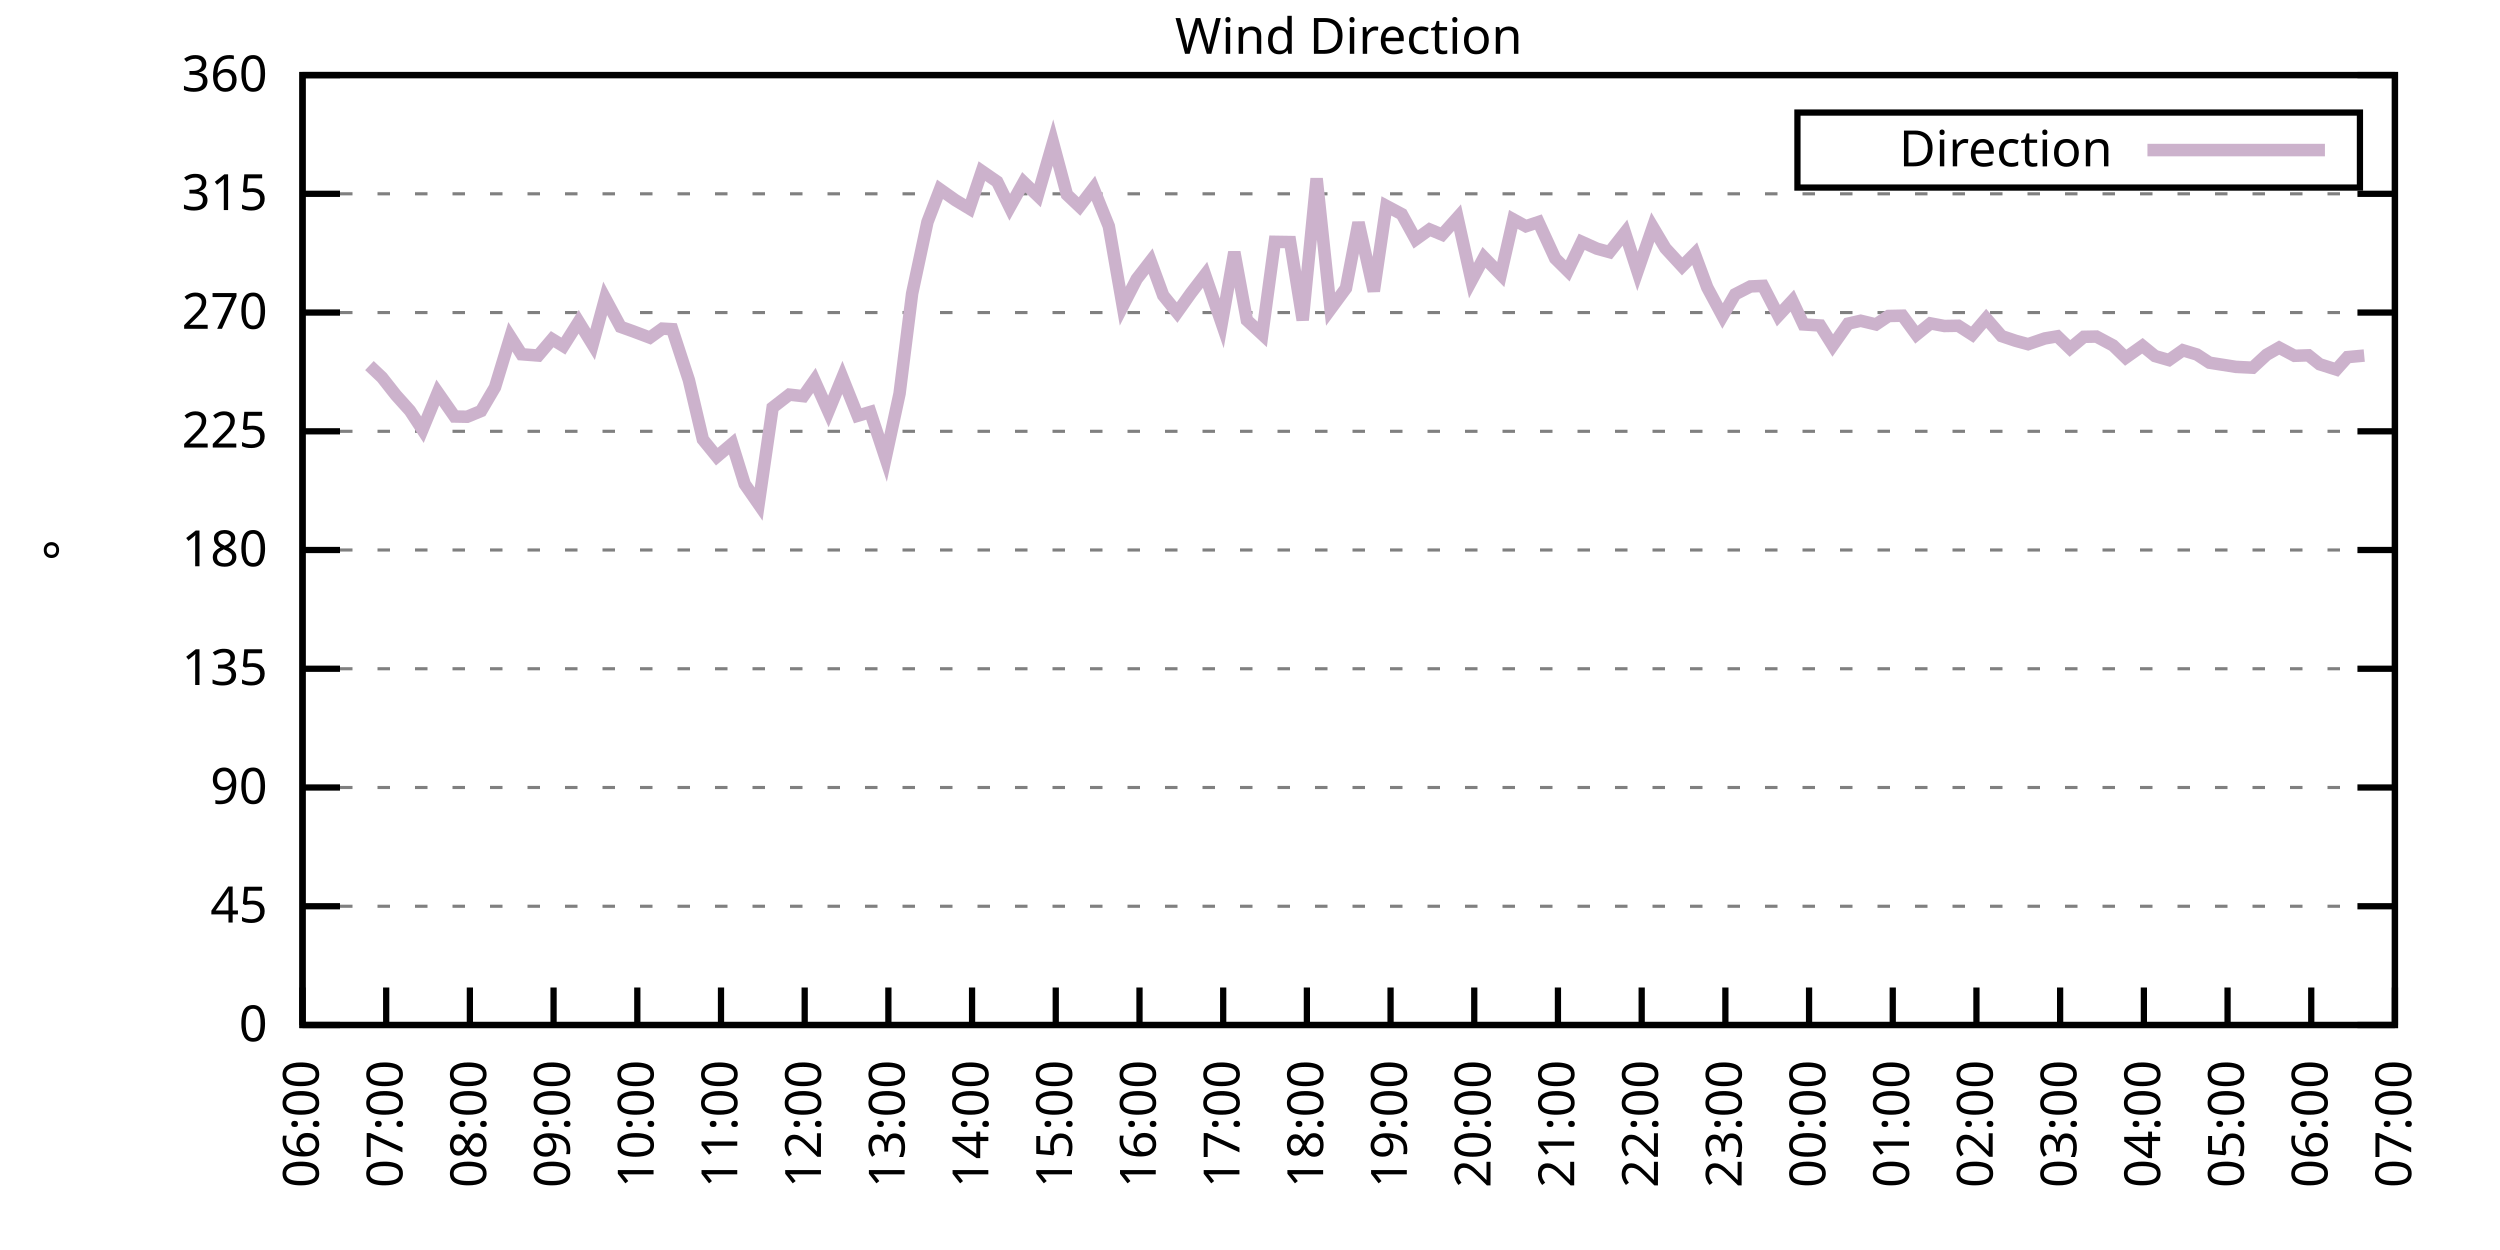
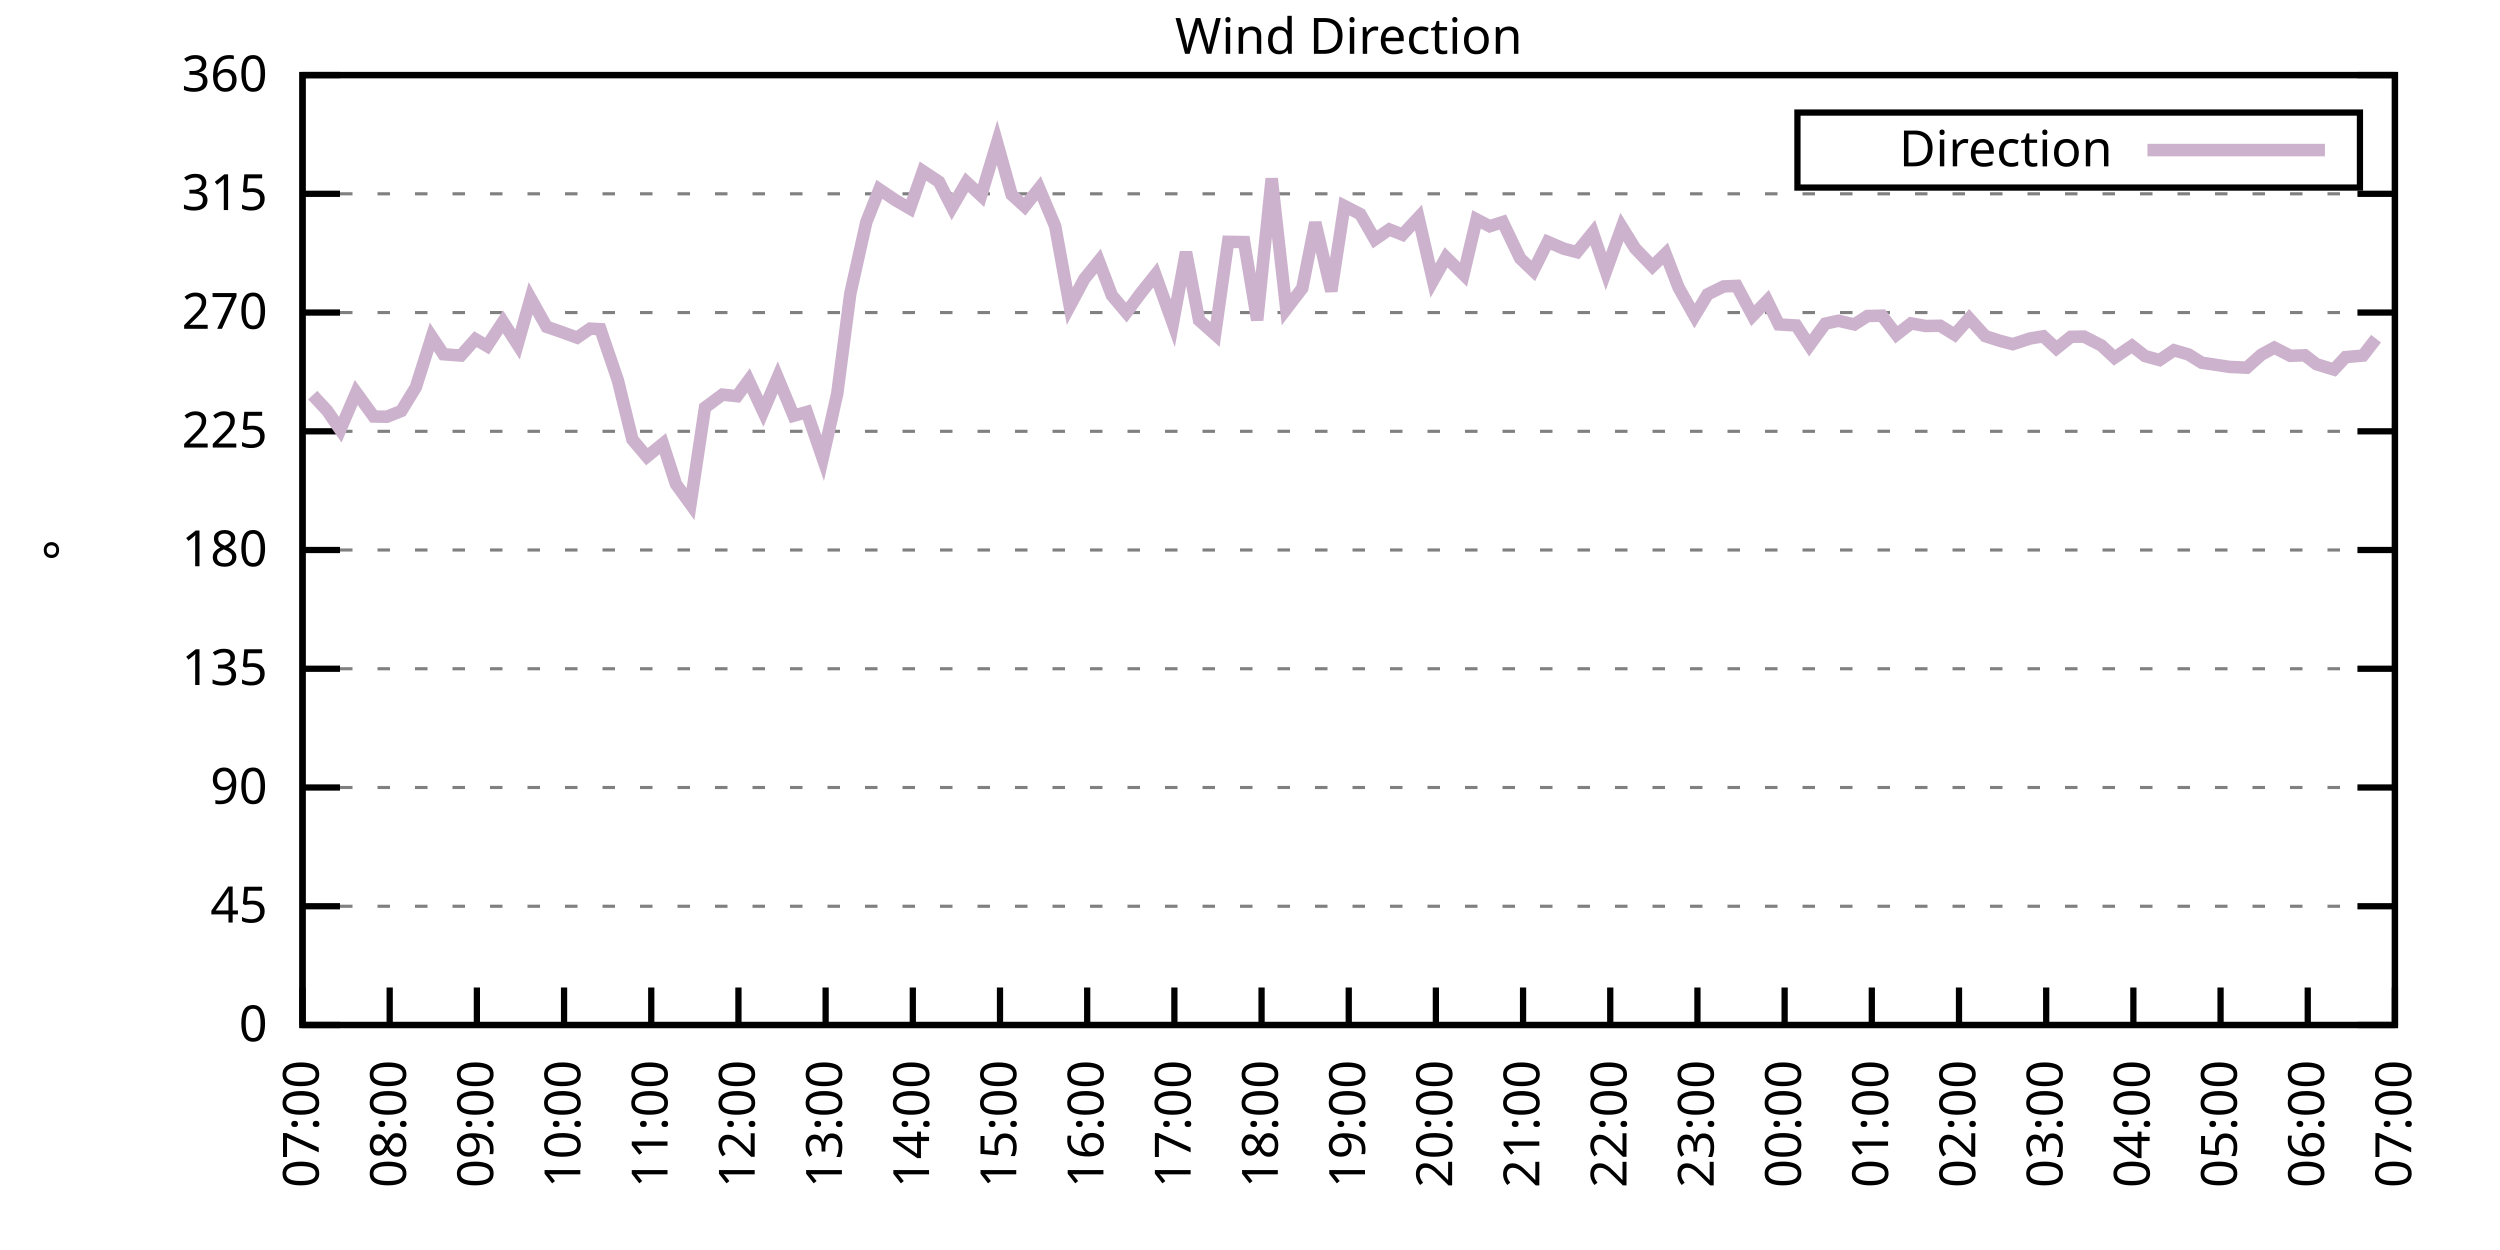
<svg xmlns="http://www.w3.org/2000/svg" xmlns:xlink="http://www.w3.org/1999/xlink" width="400" height="200" viewBox="0 0 400 200">
  <g id="gnuplot_canvas">
    <rect x="0" y="0" width="400" height="200" fill="none" />
    <defs>
      <circle id="gpDot" r="0.5" stroke-width="0.5" stroke="currentColor" />
      <path id="gpPt0" stroke-width="0.333" stroke="currentColor" d="M-1,0 h2 M0,-1 v2" />
      <path id="gpPt1" stroke-width="0.333" stroke="currentColor" d="M-1,-1 L1,1 M1,-1 L-1,1" />
      <path id="gpPt2" stroke-width="0.333" stroke="currentColor" d="M-1,0 L1,0 M0,-1 L0,1 M-1,-1 L1,1 M-1,1 L1,-1" />
      <rect id="gpPt3" stroke-width="0.333" stroke="currentColor" x="-1" y="-1" width="2" height="2" />
      <rect id="gpPt4" stroke-width="0.333" stroke="currentColor" fill="currentColor" x="-1" y="-1" width="2" height="2" />
      <circle id="gpPt5" stroke-width="0.333" stroke="currentColor" cx="0" cy="0" r="1" />
      <use xlink:href="#gpPt5" id="gpPt6" fill="currentColor" stroke="none" />
      <path id="gpPt7" stroke-width="0.333" stroke="currentColor" d="M0,-1.33 L-1.33,0.67 L1.33,0.67 z" />
      <use xlink:href="#gpPt7" id="gpPt8" fill="currentColor" stroke="none" />
      <use xlink:href="#gpPt7" id="gpPt9" stroke="currentColor" transform="rotate(180)" />
      <use xlink:href="#gpPt9" id="gpPt10" fill="currentColor" stroke="none" />
      <use xlink:href="#gpPt3" id="gpPt11" stroke="currentColor" transform="rotate(45)" />
      <use xlink:href="#gpPt11" id="gpPt12" fill="currentColor" stroke="none" />
      <path id="gpPt13" stroke-width="0.333" stroke="currentColor" d="M0,1.330 L1.265,0.411 L0.782,-1.067 L-0.782,-1.076 L-1.265,0.411 z" />
      <use xlink:href="#gpPt13" id="gpPt14" fill="currentColor" stroke="none" />
      <filter id="textbox" filterUnits="objectBoundingBox" x="0" y="0" height="1" width="1">
        <feFlood flood-color="white" flood-opacity="1" result="bgnd" />
        <feComposite in="SourceGraphic" in2="bgnd" operator="atop" />
      </filter>
      <filter id="greybox" filterUnits="objectBoundingBox" x="0" y="0" height="1" width="1">
        <feFlood flood-color="lightgrey" flood-opacity="1" result="grey" />
        <feComposite in="SourceGraphic" in2="grey" operator="atop" />
      </filter>
    </defs>
    <g fill="none" color="white" stroke="currentColor" stroke-width="1.00" stroke-linecap="butt" stroke-linejoin="miter">
</g>
    <g fill="none" color="black" stroke="currentColor" stroke-width="1.00" stroke-linecap="butt" stroke-linejoin="miter">
      <g stroke="none" shape-rendering="crispEdges">
        <polygon fill="rgb(255, 255, 255)" points="48.40,164.00 383.18,164.00 383.18,12.02 48.40,12.02 " />
      </g>
    </g>
    <g fill="none" color="black" stroke="currentColor" stroke-width="1.00" stroke-linecap="butt" stroke-linejoin="miter">
</g>
    <g fill="none" color="black" stroke="black" stroke-width="0.50" stroke-linecap="butt" stroke-linejoin="miter">
</g>
    <g fill="none" color="gray" stroke="currentColor" stroke-width="0.50" stroke-linecap="butt" stroke-linejoin="miter">
      <path stroke="gray" stroke-dasharray="2,4" class="gridline" d="M48.40,164.00 L383.19,164.00  " />
    </g>
    <g fill="none" color="gray" stroke="gray" stroke-width="1.00" stroke-linecap="butt" stroke-linejoin="miter">
</g>
    <g fill="none" color="black" stroke="currentColor" stroke-width="1.00" stroke-linecap="butt" stroke-linejoin="miter">
      <path stroke="black" d="M48.40,164.00 L54.40,164.00 M383.19,164.00 L377.19,164.00  " />
      <g transform="translate(42.80,166.60)" stroke="none" fill="black" font-family="Sans" font-size="8.00" text-anchor="end">
        <text>
          <tspan font-family="Sans"> 0</tspan>
        </text>
      </g>
    </g>
    <g fill="none" color="black" stroke="currentColor" stroke-width="1.00" stroke-linecap="butt" stroke-linejoin="miter">
</g>
    <g fill="none" color="black" stroke="black" stroke-width="0.50" stroke-linecap="butt" stroke-linejoin="miter">
</g>
    <g fill="none" color="gray" stroke="currentColor" stroke-width="0.50" stroke-linecap="butt" stroke-linejoin="miter">
      <path stroke="gray" stroke-dasharray="2,4" class="gridline" d="M48.40,145.00 L383.19,145.00  " />
    </g>
    <g fill="none" color="gray" stroke="gray" stroke-width="1.00" stroke-linecap="butt" stroke-linejoin="miter">
</g>
    <g fill="none" color="black" stroke="currentColor" stroke-width="1.00" stroke-linecap="butt" stroke-linejoin="miter">
      <path stroke="black" d="M48.40,145.00 L54.40,145.00 M383.19,145.00 L377.19,145.00  " />
      <g transform="translate(42.80,147.60)" stroke="none" fill="black" font-family="Sans" font-size="8.00" text-anchor="end">
        <text>
          <tspan font-family="Sans"> 45</tspan>
        </text>
      </g>
    </g>
    <g fill="none" color="black" stroke="currentColor" stroke-width="1.00" stroke-linecap="butt" stroke-linejoin="miter">
</g>
    <g fill="none" color="black" stroke="black" stroke-width="0.50" stroke-linecap="butt" stroke-linejoin="miter">
</g>
    <g fill="none" color="gray" stroke="currentColor" stroke-width="0.50" stroke-linecap="butt" stroke-linejoin="miter">
      <path stroke="gray" stroke-dasharray="2,4" class="gridline" d="M48.40,126.00 L383.19,126.00  " />
    </g>
    <g fill="none" color="gray" stroke="gray" stroke-width="1.00" stroke-linecap="butt" stroke-linejoin="miter">
</g>
    <g fill="none" color="black" stroke="currentColor" stroke-width="1.00" stroke-linecap="butt" stroke-linejoin="miter">
      <path stroke="black" d="M48.40,126.00 L54.40,126.00 M383.19,126.00 L377.19,126.00  " />
      <g transform="translate(42.80,128.60)" stroke="none" fill="black" font-family="Sans" font-size="8.00" text-anchor="end">
        <text>
          <tspan font-family="Sans"> 90</tspan>
        </text>
      </g>
    </g>
    <g fill="none" color="black" stroke="currentColor" stroke-width="1.00" stroke-linecap="butt" stroke-linejoin="miter">
</g>
    <g fill="none" color="black" stroke="black" stroke-width="0.50" stroke-linecap="butt" stroke-linejoin="miter">
</g>
    <g fill="none" color="gray" stroke="currentColor" stroke-width="0.50" stroke-linecap="butt" stroke-linejoin="miter">
      <path stroke="gray" stroke-dasharray="2,4" class="gridline" d="M48.40,107.00 L383.19,107.00  " />
    </g>
    <g fill="none" color="gray" stroke="gray" stroke-width="1.00" stroke-linecap="butt" stroke-linejoin="miter">
</g>
    <g fill="none" color="black" stroke="currentColor" stroke-width="1.00" stroke-linecap="butt" stroke-linejoin="miter">
      <path stroke="black" d="M48.40,107.00 L54.40,107.00 M383.19,107.00 L377.19,107.00  " />
      <g transform="translate(42.80,109.60)" stroke="none" fill="black" font-family="Sans" font-size="8.00" text-anchor="end">
        <text>
          <tspan font-family="Sans"> 135</tspan>
        </text>
      </g>
    </g>
    <g fill="none" color="black" stroke="currentColor" stroke-width="1.00" stroke-linecap="butt" stroke-linejoin="miter">
</g>
    <g fill="none" color="black" stroke="black" stroke-width="0.50" stroke-linecap="butt" stroke-linejoin="miter">
</g>
    <g fill="none" color="gray" stroke="currentColor" stroke-width="0.50" stroke-linecap="butt" stroke-linejoin="miter">
      <path stroke="gray" stroke-dasharray="2,4" class="gridline" d="M48.40,88.00 L383.19,88.00  " />
    </g>
    <g fill="none" color="gray" stroke="gray" stroke-width="1.00" stroke-linecap="butt" stroke-linejoin="miter">
</g>
    <g fill="none" color="black" stroke="currentColor" stroke-width="1.00" stroke-linecap="butt" stroke-linejoin="miter">
      <path stroke="black" d="M48.40,88.00 L54.40,88.00 M383.19,88.00 L377.19,88.00  " />
      <g transform="translate(42.80,90.60)" stroke="none" fill="black" font-family="Sans" font-size="8.00" text-anchor="end">
        <text>
          <tspan font-family="Sans"> 180</tspan>
        </text>
      </g>
    </g>
    <g fill="none" color="black" stroke="currentColor" stroke-width="1.00" stroke-linecap="butt" stroke-linejoin="miter">
</g>
    <g fill="none" color="black" stroke="black" stroke-width="0.50" stroke-linecap="butt" stroke-linejoin="miter">
</g>
    <g fill="none" color="gray" stroke="currentColor" stroke-width="0.50" stroke-linecap="butt" stroke-linejoin="miter">
      <path stroke="gray" stroke-dasharray="2,4" class="gridline" d="M48.40,69.01 L383.19,69.01  " />
    </g>
    <g fill="none" color="gray" stroke="gray" stroke-width="1.00" stroke-linecap="butt" stroke-linejoin="miter">
</g>
    <g fill="none" color="black" stroke="currentColor" stroke-width="1.00" stroke-linecap="butt" stroke-linejoin="miter">
      <path stroke="black" d="M48.40,69.01 L54.40,69.01 M383.19,69.01 L377.19,69.01  " />
      <g transform="translate(42.80,71.61)" stroke="none" fill="black" font-family="Sans" font-size="8.00" text-anchor="end">
        <text>
          <tspan font-family="Sans"> 225</tspan>
        </text>
      </g>
    </g>
    <g fill="none" color="black" stroke="currentColor" stroke-width="1.00" stroke-linecap="butt" stroke-linejoin="miter">
</g>
    <g fill="none" color="black" stroke="black" stroke-width="0.50" stroke-linecap="butt" stroke-linejoin="miter">
</g>
    <g fill="none" color="gray" stroke="currentColor" stroke-width="0.50" stroke-linecap="butt" stroke-linejoin="miter">
      <path stroke="gray" stroke-dasharray="2,4" class="gridline" d="M48.40,50.01 L383.19,50.01  " />
    </g>
    <g fill="none" color="gray" stroke="gray" stroke-width="1.00" stroke-linecap="butt" stroke-linejoin="miter">
</g>
    <g fill="none" color="black" stroke="currentColor" stroke-width="1.00" stroke-linecap="butt" stroke-linejoin="miter">
      <path stroke="black" d="M48.40,50.01 L54.40,50.01 M383.19,50.01 L377.19,50.01  " />
      <g transform="translate(42.80,52.61)" stroke="none" fill="black" font-family="Sans" font-size="8.00" text-anchor="end">
        <text>
          <tspan font-family="Sans"> 270</tspan>
        </text>
      </g>
    </g>
    <g fill="none" color="black" stroke="currentColor" stroke-width="1.00" stroke-linecap="butt" stroke-linejoin="miter">
</g>
    <g fill="none" color="black" stroke="black" stroke-width="0.50" stroke-linecap="butt" stroke-linejoin="miter">
</g>
    <g fill="none" color="gray" stroke="currentColor" stroke-width="0.50" stroke-linecap="butt" stroke-linejoin="miter">
      <path stroke="gray" stroke-dasharray="2,4" class="gridline" d="M48.40,31.01 L383.19,31.01  " />
    </g>
    <g fill="none" color="gray" stroke="gray" stroke-width="1.00" stroke-linecap="butt" stroke-linejoin="miter">
</g>
    <g fill="none" color="black" stroke="currentColor" stroke-width="1.00" stroke-linecap="butt" stroke-linejoin="miter">
      <path stroke="black" d="M48.40,31.01 L54.40,31.01 M383.19,31.01 L377.19,31.01  " />
      <g transform="translate(42.80,33.61)" stroke="none" fill="black" font-family="Sans" font-size="8.00" text-anchor="end">
        <text>
          <tspan font-family="Sans"> 315</tspan>
        </text>
      </g>
    </g>
    <g fill="none" color="black" stroke="currentColor" stroke-width="1.00" stroke-linecap="butt" stroke-linejoin="miter">
</g>
    <g fill="none" color="black" stroke="black" stroke-width="0.50" stroke-linecap="butt" stroke-linejoin="miter">
</g>
    <g fill="none" color="gray" stroke="currentColor" stroke-width="0.50" stroke-linecap="butt" stroke-linejoin="miter">
      <path stroke="gray" stroke-dasharray="2,4" class="gridline" d="M48.40,12.01 L383.19,12.01  " />
    </g>
    <g fill="none" color="gray" stroke="gray" stroke-width="1.00" stroke-linecap="butt" stroke-linejoin="miter">
</g>
    <g fill="none" color="black" stroke="currentColor" stroke-width="1.00" stroke-linecap="butt" stroke-linejoin="miter">
      <path stroke="black" d="M48.40,12.01 L54.40,12.01 M383.19,12.01 L377.19,12.01  " />
      <g transform="translate(42.80,14.61)" stroke="none" fill="black" font-family="Sans" font-size="8.00" text-anchor="end">
        <text>
          <tspan font-family="Sans"> 360</tspan>
        </text>
      </g>
    </g>
    <g fill="none" color="black" stroke="currentColor" stroke-width="1.00" stroke-linecap="butt" stroke-linejoin="miter">
      <path stroke="black" d="M48.40,164.00 L48.40,158.00  " />
      <g transform="translate(51.00,169.60) rotate(270.00)" stroke="none" fill="black" font-family="Sans" font-size="8.00" text-anchor="end">
        <text>
-           <tspan font-family="Sans">06:00</tspan>
-         </text>
-       </g>
-     </g>
-     <g fill="none" color="black" stroke="currentColor" stroke-width="1.00" stroke-linecap="butt" stroke-linejoin="miter">
-       <path stroke="black" d="M61.79,164.00 L61.79,158.00  " />
-       <g transform="translate(64.39,169.60) rotate(270.00)" stroke="none" fill="black" font-family="Sans" font-size="8.00" text-anchor="end">
-         <text>
          <tspan font-family="Sans">07:00</tspan>
        </text>
      </g>
    </g>
    <g fill="none" color="black" stroke="currentColor" stroke-width="1.00" stroke-linecap="butt" stroke-linejoin="miter">
-       <path stroke="black" d="M75.18,164.00 L75.18,158.00  " />
-       <g transform="translate(77.78,169.60) rotate(270.00)" stroke="none" fill="black" font-family="Sans" font-size="8.00" text-anchor="end">
+       <path stroke="black" d="M62.35,164.00 L62.35,158.00  " />
+       <g transform="translate(64.95,169.60) rotate(270.00)" stroke="none" fill="black" font-family="Sans" font-size="8.00" text-anchor="end">
        <text>
          <tspan font-family="Sans">08:00</tspan>
        </text>
      </g>
    </g>
    <g fill="none" color="black" stroke="currentColor" stroke-width="1.00" stroke-linecap="butt" stroke-linejoin="miter">
-       <path stroke="black" d="M88.57,164.00 L88.57,158.00  " />
-       <g transform="translate(91.17,169.60) rotate(270.00)" stroke="none" fill="black" font-family="Sans" font-size="8.00" text-anchor="end">
+       <path stroke="black" d="M76.30,164.00 L76.30,158.00  " />
+       <g transform="translate(78.90,169.60) rotate(270.00)" stroke="none" fill="black" font-family="Sans" font-size="8.00" text-anchor="end">
        <text>
          <tspan font-family="Sans">09:00</tspan>
        </text>
      </g>
    </g>
    <g fill="none" color="black" stroke="currentColor" stroke-width="1.00" stroke-linecap="butt" stroke-linejoin="miter">
-       <path stroke="black" d="M101.97,164.00 L101.97,158.00  " />
-       <g transform="translate(104.57,169.60) rotate(270.00)" stroke="none" fill="black" font-family="Sans" font-size="8.00" text-anchor="end">
+       <path stroke="black" d="M90.25,164.00 L90.25,158.00  " />
+       <g transform="translate(92.85,169.60) rotate(270.00)" stroke="none" fill="black" font-family="Sans" font-size="8.00" text-anchor="end">
        <text>
          <tspan font-family="Sans">10:00</tspan>
        </text>
      </g>
    </g>
    <g fill="none" color="black" stroke="currentColor" stroke-width="1.00" stroke-linecap="butt" stroke-linejoin="miter">
-       <path stroke="black" d="M115.36,164.00 L115.36,158.00  " />
-       <g transform="translate(117.96,169.60) rotate(270.00)" stroke="none" fill="black" font-family="Sans" font-size="8.00" text-anchor="end">
+       <path stroke="black" d="M104.20,164.00 L104.20,158.00  " />
+       <g transform="translate(106.80,169.60) rotate(270.00)" stroke="none" fill="black" font-family="Sans" font-size="8.00" text-anchor="end">
        <text>
          <tspan font-family="Sans">11:00</tspan>
        </text>
      </g>
    </g>
    <g fill="none" color="black" stroke="currentColor" stroke-width="1.00" stroke-linecap="butt" stroke-linejoin="miter">
-       <path stroke="black" d="M128.75,164.00 L128.75,158.00  " />
-       <g transform="translate(131.35,169.60) rotate(270.00)" stroke="none" fill="black" font-family="Sans" font-size="8.00" text-anchor="end">
+       <path stroke="black" d="M118.15,164.00 L118.15,158.00  " />
+       <g transform="translate(120.75,169.60) rotate(270.00)" stroke="none" fill="black" font-family="Sans" font-size="8.00" text-anchor="end">
        <text>
          <tspan font-family="Sans">12:00</tspan>
        </text>
      </g>
    </g>
    <g fill="none" color="black" stroke="currentColor" stroke-width="1.00" stroke-linecap="butt" stroke-linejoin="miter">
-       <path stroke="black" d="M142.14,164.00 L142.14,158.00  " />
-       <g transform="translate(144.74,169.60) rotate(270.00)" stroke="none" fill="black" font-family="Sans" font-size="8.00" text-anchor="end">
+       <path stroke="black" d="M132.10,164.00 L132.10,158.00  " />
+       <g transform="translate(134.70,169.60) rotate(270.00)" stroke="none" fill="black" font-family="Sans" font-size="8.00" text-anchor="end">
        <text>
          <tspan font-family="Sans">13:00</tspan>
        </text>
      </g>
    </g>
    <g fill="none" color="black" stroke="currentColor" stroke-width="1.00" stroke-linecap="butt" stroke-linejoin="miter">
-       <path stroke="black" d="M155.53,164.00 L155.53,158.00  " />
-       <g transform="translate(158.13,169.60) rotate(270.00)" stroke="none" fill="black" font-family="Sans" font-size="8.00" text-anchor="end">
+       <path stroke="black" d="M146.05,164.00 L146.05,158.00  " />
+       <g transform="translate(148.65,169.60) rotate(270.00)" stroke="none" fill="black" font-family="Sans" font-size="8.00" text-anchor="end">
        <text>
          <tspan font-family="Sans">14:00</tspan>
        </text>
      </g>
    </g>
    <g fill="none" color="black" stroke="currentColor" stroke-width="1.00" stroke-linecap="butt" stroke-linejoin="miter">
-       <path stroke="black" d="M168.92,164.00 L168.92,158.00  " />
-       <g transform="translate(171.52,169.60) rotate(270.00)" stroke="none" fill="black" font-family="Sans" font-size="8.00" text-anchor="end">
+       <path stroke="black" d="M160.00,164.00 L160.00,158.00  " />
+       <g transform="translate(162.60,169.60) rotate(270.00)" stroke="none" fill="black" font-family="Sans" font-size="8.00" text-anchor="end">
        <text>
          <tspan font-family="Sans">15:00</tspan>
        </text>
      </g>
    </g>
    <g fill="none" color="black" stroke="currentColor" stroke-width="1.00" stroke-linecap="butt" stroke-linejoin="miter">
-       <path stroke="black" d="M182.32,164.00 L182.32,158.00  " />
-       <g transform="translate(184.92,169.60) rotate(270.00)" stroke="none" fill="black" font-family="Sans" font-size="8.00" text-anchor="end">
+       <path stroke="black" d="M173.95,164.00 L173.95,158.00  " />
+       <g transform="translate(176.55,169.60) rotate(270.00)" stroke="none" fill="black" font-family="Sans" font-size="8.00" text-anchor="end">
        <text>
          <tspan font-family="Sans">16:00</tspan>
        </text>
      </g>
    </g>
    <g fill="none" color="black" stroke="currentColor" stroke-width="1.00" stroke-linecap="butt" stroke-linejoin="miter">
-       <path stroke="black" d="M195.71,164.00 L195.71,158.00  " />
-       <g transform="translate(198.31,169.60) rotate(270.00)" stroke="none" fill="black" font-family="Sans" font-size="8.00" text-anchor="end">
+       <path stroke="black" d="M187.90,164.00 L187.90,158.00  " />
+       <g transform="translate(190.50,169.60) rotate(270.00)" stroke="none" fill="black" font-family="Sans" font-size="8.00" text-anchor="end">
        <text>
          <tspan font-family="Sans">17:00</tspan>
        </text>
      </g>
    </g>
    <g fill="none" color="black" stroke="currentColor" stroke-width="1.00" stroke-linecap="butt" stroke-linejoin="miter">
-       <path stroke="black" d="M209.10,164.00 L209.10,158.00  " />
-       <g transform="translate(211.70,169.60) rotate(270.00)" stroke="none" fill="black" font-family="Sans" font-size="8.00" text-anchor="end">
+       <path stroke="black" d="M201.85,164.00 L201.85,158.00  " />
+       <g transform="translate(204.45,169.60) rotate(270.00)" stroke="none" fill="black" font-family="Sans" font-size="8.00" text-anchor="end">
        <text>
          <tspan font-family="Sans">18:00</tspan>
        </text>
      </g>
    </g>
    <g fill="none" color="black" stroke="currentColor" stroke-width="1.00" stroke-linecap="butt" stroke-linejoin="miter">
-       <path stroke="black" d="M222.49,164.00 L222.49,158.00  " />
-       <g transform="translate(225.09,169.60) rotate(270.00)" stroke="none" fill="black" font-family="Sans" font-size="8.00" text-anchor="end">
+       <path stroke="black" d="M215.80,164.00 L215.80,158.00  " />
+       <g transform="translate(218.40,169.60) rotate(270.00)" stroke="none" fill="black" font-family="Sans" font-size="8.00" text-anchor="end">
        <text>
          <tspan font-family="Sans">19:00</tspan>
        </text>
      </g>
    </g>
    <g fill="none" color="black" stroke="currentColor" stroke-width="1.00" stroke-linecap="butt" stroke-linejoin="miter">
-       <path stroke="black" d="M235.88,164.00 L235.88,158.00  " />
-       <g transform="translate(238.48,169.60) rotate(270.00)" stroke="none" fill="black" font-family="Sans" font-size="8.00" text-anchor="end">
+       <path stroke="black" d="M229.74,164.00 L229.74,158.00  " />
+       <g transform="translate(232.34,169.60) rotate(270.00)" stroke="none" fill="black" font-family="Sans" font-size="8.00" text-anchor="end">
        <text>
          <tspan font-family="Sans">20:00</tspan>
        </text>
      </g>
    </g>
    <g fill="none" color="black" stroke="currentColor" stroke-width="1.00" stroke-linecap="butt" stroke-linejoin="miter">
-       <path stroke="black" d="M249.27,164.00 L249.27,158.00  " />
-       <g transform="translate(251.87,169.60) rotate(270.00)" stroke="none" fill="black" font-family="Sans" font-size="8.00" text-anchor="end">
+       <path stroke="black" d="M243.69,164.00 L243.69,158.00  " />
+       <g transform="translate(246.29,169.60) rotate(270.00)" stroke="none" fill="black" font-family="Sans" font-size="8.00" text-anchor="end">
        <text>
          <tspan font-family="Sans">21:00</tspan>
        </text>
      </g>
    </g>
    <g fill="none" color="black" stroke="currentColor" stroke-width="1.00" stroke-linecap="butt" stroke-linejoin="miter">
-       <path stroke="black" d="M262.67,164.00 L262.67,158.00  " />
-       <g transform="translate(265.27,169.60) rotate(270.00)" stroke="none" fill="black" font-family="Sans" font-size="8.00" text-anchor="end">
+       <path stroke="black" d="M257.64,164.00 L257.64,158.00  " />
+       <g transform="translate(260.24,169.60) rotate(270.00)" stroke="none" fill="black" font-family="Sans" font-size="8.00" text-anchor="end">
        <text>
          <tspan font-family="Sans">22:00</tspan>
        </text>
      </g>
    </g>
    <g fill="none" color="black" stroke="currentColor" stroke-width="1.00" stroke-linecap="butt" stroke-linejoin="miter">
-       <path stroke="black" d="M276.06,164.00 L276.06,158.00  " />
-       <g transform="translate(278.66,169.60) rotate(270.00)" stroke="none" fill="black" font-family="Sans" font-size="8.00" text-anchor="end">
+       <path stroke="black" d="M271.59,164.00 L271.59,158.00  " />
+       <g transform="translate(274.19,169.60) rotate(270.00)" stroke="none" fill="black" font-family="Sans" font-size="8.00" text-anchor="end">
        <text>
          <tspan font-family="Sans">23:00</tspan>
        </text>
      </g>
    </g>
    <g fill="none" color="black" stroke="currentColor" stroke-width="1.00" stroke-linecap="butt" stroke-linejoin="miter">
-       <path stroke="black" d="M289.45,164.00 L289.45,158.00  " />
-       <g transform="translate(292.05,169.60) rotate(270.00)" stroke="none" fill="black" font-family="Sans" font-size="8.00" text-anchor="end">
+       <path stroke="black" d="M285.54,164.00 L285.54,158.00  " />
+       <g transform="translate(288.14,169.60) rotate(270.00)" stroke="none" fill="black" font-family="Sans" font-size="8.00" text-anchor="end">
        <text>
          <tspan font-family="Sans">00:00</tspan>
        </text>
      </g>
    </g>
    <g fill="none" color="black" stroke="currentColor" stroke-width="1.00" stroke-linecap="butt" stroke-linejoin="miter">
-       <path stroke="black" d="M302.84,164.00 L302.84,158.00  " />
-       <g transform="translate(305.44,169.60) rotate(270.00)" stroke="none" fill="black" font-family="Sans" font-size="8.00" text-anchor="end">
+       <path stroke="black" d="M299.49,164.00 L299.49,158.00  " />
+       <g transform="translate(302.09,169.60) rotate(270.00)" stroke="none" fill="black" font-family="Sans" font-size="8.00" text-anchor="end">
        <text>
          <tspan font-family="Sans">01:00</tspan>
        </text>
      </g>
    </g>
    <g fill="none" color="black" stroke="currentColor" stroke-width="1.00" stroke-linecap="butt" stroke-linejoin="miter">
-       <path stroke="black" d="M316.23,164.00 L316.23,158.00  " />
-       <g transform="translate(318.83,169.60) rotate(270.00)" stroke="none" fill="black" font-family="Sans" font-size="8.00" text-anchor="end">
+       <path stroke="black" d="M313.44,164.00 L313.44,158.00  " />
+       <g transform="translate(316.04,169.60) rotate(270.00)" stroke="none" fill="black" font-family="Sans" font-size="8.00" text-anchor="end">
        <text>
          <tspan font-family="Sans">02:00</tspan>
        </text>
      </g>
    </g>
    <g fill="none" color="black" stroke="currentColor" stroke-width="1.00" stroke-linecap="butt" stroke-linejoin="miter">
-       <path stroke="black" d="M329.62,164.00 L329.62,158.00  " />
-       <g transform="translate(332.22,169.60) rotate(270.00)" stroke="none" fill="black" font-family="Sans" font-size="8.00" text-anchor="end">
+       <path stroke="black" d="M327.39,164.00 L327.39,158.00  " />
+       <g transform="translate(329.99,169.60) rotate(270.00)" stroke="none" fill="black" font-family="Sans" font-size="8.00" text-anchor="end">
        <text>
          <tspan font-family="Sans">03:00</tspan>
        </text>
      </g>
    </g>
    <g fill="none" color="black" stroke="currentColor" stroke-width="1.00" stroke-linecap="butt" stroke-linejoin="miter">
-       <path stroke="black" d="M343.02,164.00 L343.02,158.00  " />
-       <g transform="translate(345.62,169.60) rotate(270.00)" stroke="none" fill="black" font-family="Sans" font-size="8.00" text-anchor="end">
+       <path stroke="black" d="M341.34,164.00 L341.34,158.00  " />
+       <g transform="translate(343.94,169.60) rotate(270.00)" stroke="none" fill="black" font-family="Sans" font-size="8.00" text-anchor="end">
        <text>
          <tspan font-family="Sans">04:00</tspan>
        </text>
      </g>
    </g>
    <g fill="none" color="black" stroke="currentColor" stroke-width="1.00" stroke-linecap="butt" stroke-linejoin="miter">
-       <path stroke="black" d="M356.41,164.00 L356.41,158.00  " />
-       <g transform="translate(359.01,169.60) rotate(270.00)" stroke="none" fill="black" font-family="Sans" font-size="8.00" text-anchor="end">
+       <path stroke="black" d="M355.29,164.00 L355.29,158.00  " />
+       <g transform="translate(357.89,169.60) rotate(270.00)" stroke="none" fill="black" font-family="Sans" font-size="8.00" text-anchor="end">
        <text>
          <tspan font-family="Sans">05:00</tspan>
        </text>
      </g>
    </g>
    <g fill="none" color="black" stroke="currentColor" stroke-width="1.00" stroke-linecap="butt" stroke-linejoin="miter">
-       <path stroke="black" d="M369.80,164.00 L369.80,158.00  " />
-       <g transform="translate(372.40,169.60) rotate(270.00)" stroke="none" fill="black" font-family="Sans" font-size="8.00" text-anchor="end">
+       <path stroke="black" d="M369.24,164.00 L369.24,158.00  " />
+       <g transform="translate(371.84,169.60) rotate(270.00)" stroke="none" fill="black" font-family="Sans" font-size="8.00" text-anchor="end">
        <text>
          <tspan font-family="Sans">06:00</tspan>
        </text>
      </g>
    </g>
    <g fill="none" color="black" stroke="currentColor" stroke-width="1.00" stroke-linecap="butt" stroke-linejoin="miter">
      <path stroke="black" d="M383.19,164.00 L383.19,158.00  " />
      <g transform="translate(385.79,169.60) rotate(270.00)" stroke="none" fill="black" font-family="Sans" font-size="8.00" text-anchor="end">
        <text>
          <tspan font-family="Sans">07:00</tspan>
        </text>
      </g>
    </g>
    <g fill="none" color="black" stroke="currentColor" stroke-width="1.00" stroke-linecap="butt" stroke-linejoin="miter">
</g>
    <g fill="none" color="black" stroke="currentColor" stroke-width="1.00" stroke-linecap="butt" stroke-linejoin="miter">
      <path stroke="black" d="M48.40,12.01 L48.40,164.00 L383.19,164.00 L383.19,12.01 L48.40,12.01 Z  " />
    </g>
    <g fill="none" color="black" stroke="currentColor" stroke-width="1.00" stroke-linecap="butt" stroke-linejoin="miter">
</g>
    <g fill="none" color="black" stroke="currentColor" stroke-width="1.00" stroke-linecap="butt" stroke-linejoin="miter">
      <path stroke="black" d="M287.59,30.01 L287.59,18.01 L377.59,18.01 L377.59,30.01 L287.59,30.01 Z  " />
    </g>
    <g id="Wind_direction_plot_1">
      <g fill="none" color="white" stroke="black" stroke-width="2.00" stroke-linecap="butt" stroke-linejoin="miter">
</g>
      <g fill="none" color="black" stroke="currentColor" stroke-width="2.00" stroke-linecap="butt" stroke-linejoin="miter">
        <g transform="translate(337.99,26.61)" stroke="none" fill="black" font-family="Sans" font-size="8.00" text-anchor="end">
          <text>
            <tspan font-family="Sans">Direction</tspan>
          </text>
        </g>
      </g>
      <g fill="none" color="black" stroke="currentColor" stroke-width="2.00" stroke-linecap="butt" stroke-linejoin="miter">
-         <path stroke="rgb(204, 178, 204)" d="M343.59,24.01 L371.99,24.01 M59.11,58.49 L61.12,60.39 L63.35,63.22 L65.59,65.71 L67.59,68.75 L70.05,62.80   L72.73,66.64 L74.74,66.68 L76.97,65.76 L79.20,61.96 L81.66,53.89 L83.44,56.68 L86.12,56.89 L88.35,54.27   L90.14,55.37 L92.59,51.49 L94.82,55.12 L96.83,47.73 L99.29,52.29 L101.30,53.01 L103.98,54.02 L105.98,52.58   L107.55,52.67 L110.22,60.82 L112.46,70.32 L114.69,73.06 L117.14,70.99 L119.15,77.45 L121.38,80.66 L123.62,65.21   L126.29,63.14 L128.53,63.39 L130.31,60.86 L132.54,65.84 L134.78,60.39 L137.23,66.52 L139.24,65.92 L141.69,73.31   L143.93,62.97 L145.94,46.97 L148.39,35.53 L150.40,30.29 L152.85,32.02 L155.09,33.37 L157.10,27.38 L159.55,29.07   L161.56,33.16 L163.79,29.15 L166.02,31.30 L168.48,22.82 L170.71,31.14 L172.72,33.04 L174.95,30.12 L177.41,36.20   L179.64,48.99 L181.87,44.65 L184.10,41.77 L186.11,47.26 L188.34,50.01 L190.57,46.88 L192.81,43.97 L195.48,51.74   L197.49,40.34 L199.50,51.23 L201.96,53.51 L203.97,38.69 L206.42,38.73 L208.43,51.23 L210.66,28.56 L212.89,49.46   L215.35,46.12 L217.36,35.61 L219.81,46.59 L221.82,32.95 L224.28,34.26 L226.51,38.31 L228.74,36.71 L230.75,37.55   L233.20,34.81 L235.44,44.90 L237.44,41.18 L240.12,43.93 L242.13,35.10 L244.14,36.20 L246.15,35.53 L248.83,41.35   L250.84,43.34 L253.07,38.69 L255.52,39.79 L257.53,40.34 L259.99,37.22 L262.00,43.42 L264.45,36.33 L266.46,39.71   L269.14,42.62 L271.15,40.59 L273.16,46.00 L275.61,50.56 L277.62,47.09 L280.07,45.83 L282.08,45.74 L284.54,50.51   L286.77,48.11 L288.56,51.91 L291.23,52.08 L293.24,55.28 L295.70,51.78 L297.71,51.32 L300.16,51.91 L302.17,50.56   L304.40,50.51 L306.63,53.55 L308.87,51.74 L311.10,52.16 L313.33,52.12 L315.56,53.55 L317.79,50.94 L320.25,53.77   L322.48,54.52 L324.49,55.07 L327.17,54.15 L329.18,53.81 L331.19,55.75 L333.42,53.89 L335.43,53.85 L338.10,55.28   L340.11,57.23 L342.79,55.33 L344.80,56.97 L347.03,57.61 L349.26,56.04 L351.50,56.72 L353.51,58.03 L357.75,58.70   L360.42,58.83 L362.66,56.76 L364.66,55.62 L367.12,56.93 L369.35,56.85 L371.14,58.28 L373.82,59.13 L375.60,57.14   L378.28,56.89  " />
+         <path stroke="rgb(204, 178, 204)" d="M343.59,24.01 L371.99,24.01 M50.03,63.22 L52.35,65.71 L54.44,68.75 L57.00,62.80 L59.79,66.64 L61.88,66.68   L64.21,65.76 L66.53,61.96 L69.09,53.89 L70.95,56.68 L73.74,56.89 L76.07,54.27 L77.93,55.37 L80.48,51.49   L82.81,55.12 L84.90,47.73 L87.46,52.29 L89.55,53.01 L92.34,54.02 L94.43,52.58 L96.06,52.67 L98.85,60.82   L101.18,70.32 L103.50,73.06 L106.06,70.99 L108.15,77.45 L110.48,80.66 L112.80,65.21 L115.59,63.14 L117.92,63.39   L119.78,60.86 L122.10,65.84 L124.43,60.39 L126.98,66.52 L129.08,65.92 L131.63,73.31 L133.96,62.97 L136.05,46.97   L138.61,35.53 L140.70,30.29 L143.26,32.02 L145.58,33.37 L147.67,27.38 L150.23,29.07 L152.32,33.16 L154.65,29.15   L156.97,31.30 L159.53,22.82 L161.86,31.14 L163.95,33.04 L166.27,30.12 L168.83,36.20 L171.16,48.99 L173.48,44.65   L175.81,41.77 L177.90,47.26 L180.22,50.01 L182.55,46.88 L184.87,43.97 L187.66,51.74 L189.76,40.34 L191.85,51.23   L194.41,53.51 L196.50,38.69 L199.06,38.73 L201.15,51.23 L203.47,28.56 L205.80,49.46 L208.36,46.12 L210.45,35.61   L213.01,46.59 L215.10,32.95 L217.65,34.26 L219.98,38.31 L222.30,36.71 L224.40,37.55 L226.95,34.81 L229.28,44.90   L231.37,41.18 L234.16,43.93 L236.25,35.10 L238.35,36.20 L240.44,35.53 L243.23,41.35 L245.32,43.34 L247.65,38.69   L250.20,39.79 L252.30,40.34 L254.85,37.22 L256.95,43.42 L259.50,36.33 L261.60,39.71 L264.39,42.62 L266.48,40.59   L268.57,46.00 L271.13,50.56 L273.22,47.09 L275.78,45.83 L277.87,45.74 L280.43,50.51 L282.75,48.11 L284.61,51.91   L287.40,52.08 L289.50,55.28 L292.05,51.78 L294.15,51.32 L296.70,51.91 L298.80,50.56 L301.12,50.51 L303.44,53.55   L305.77,51.74 L308.09,52.16 L310.42,52.12 L312.74,53.55 L315.07,50.94 L317.63,53.77 L319.95,54.52 L322.04,55.07   L324.83,54.15 L326.93,53.81 L329.02,55.75 L331.34,53.89 L333.44,53.85 L336.23,55.28 L338.32,57.23 L341.11,55.33   L343.20,56.97 L345.53,57.61 L347.85,56.04 L350.18,56.72 L352.27,58.03 L356.69,58.70 L359.48,58.83 L361.80,56.76   L363.89,55.62 L366.45,56.93 L368.78,56.85 L370.64,58.28 L373.43,59.13 L375.29,57.14 L378.08,56.89 L380.17,54.19    " />
      </g>
    </g>
    <g fill="none" color="black" stroke="currentColor" stroke-width="2.00" stroke-linecap="butt" stroke-linejoin="miter">
</g>
    <g fill="none" color="black" stroke="black" stroke-width="1.00" stroke-linecap="butt" stroke-linejoin="miter">
</g>
    <g fill="none" color="black" stroke="currentColor" stroke-width="1.00" stroke-linecap="butt" stroke-linejoin="miter">
      <path stroke="black" d="M48.40,12.01 L48.40,164.00 L383.19,164.00 L383.19,12.01 L48.40,12.01 Z  " />
      <g transform="translate(12.80,88.01) rotate(270.00)" stroke="none" fill="black" font-family="Sans" font-size="8.00" text-anchor="middle">
        <text>
          <tspan font-family="Sans">°</tspan>
        </text>
      </g>
    </g>
    <g fill="none" color="black" stroke="currentColor" stroke-width="1.00" stroke-linecap="butt" stroke-linejoin="miter">
</g>
    <g fill="none" color="black" stroke="currentColor" stroke-width="1.00" stroke-linecap="butt" stroke-linejoin="miter">
      <g transform="translate(215.79,8.61)" stroke="none" fill="black" font-family="Sans" font-size="8.00" text-anchor="middle">
        <text>
          <tspan font-family="Sans">Wind Direction</tspan>
        </text>
      </g>
    </g>
    <g fill="none" color="black" stroke="currentColor" stroke-width="1.00" stroke-linecap="butt" stroke-linejoin="miter">
</g>
  </g>
</svg>
